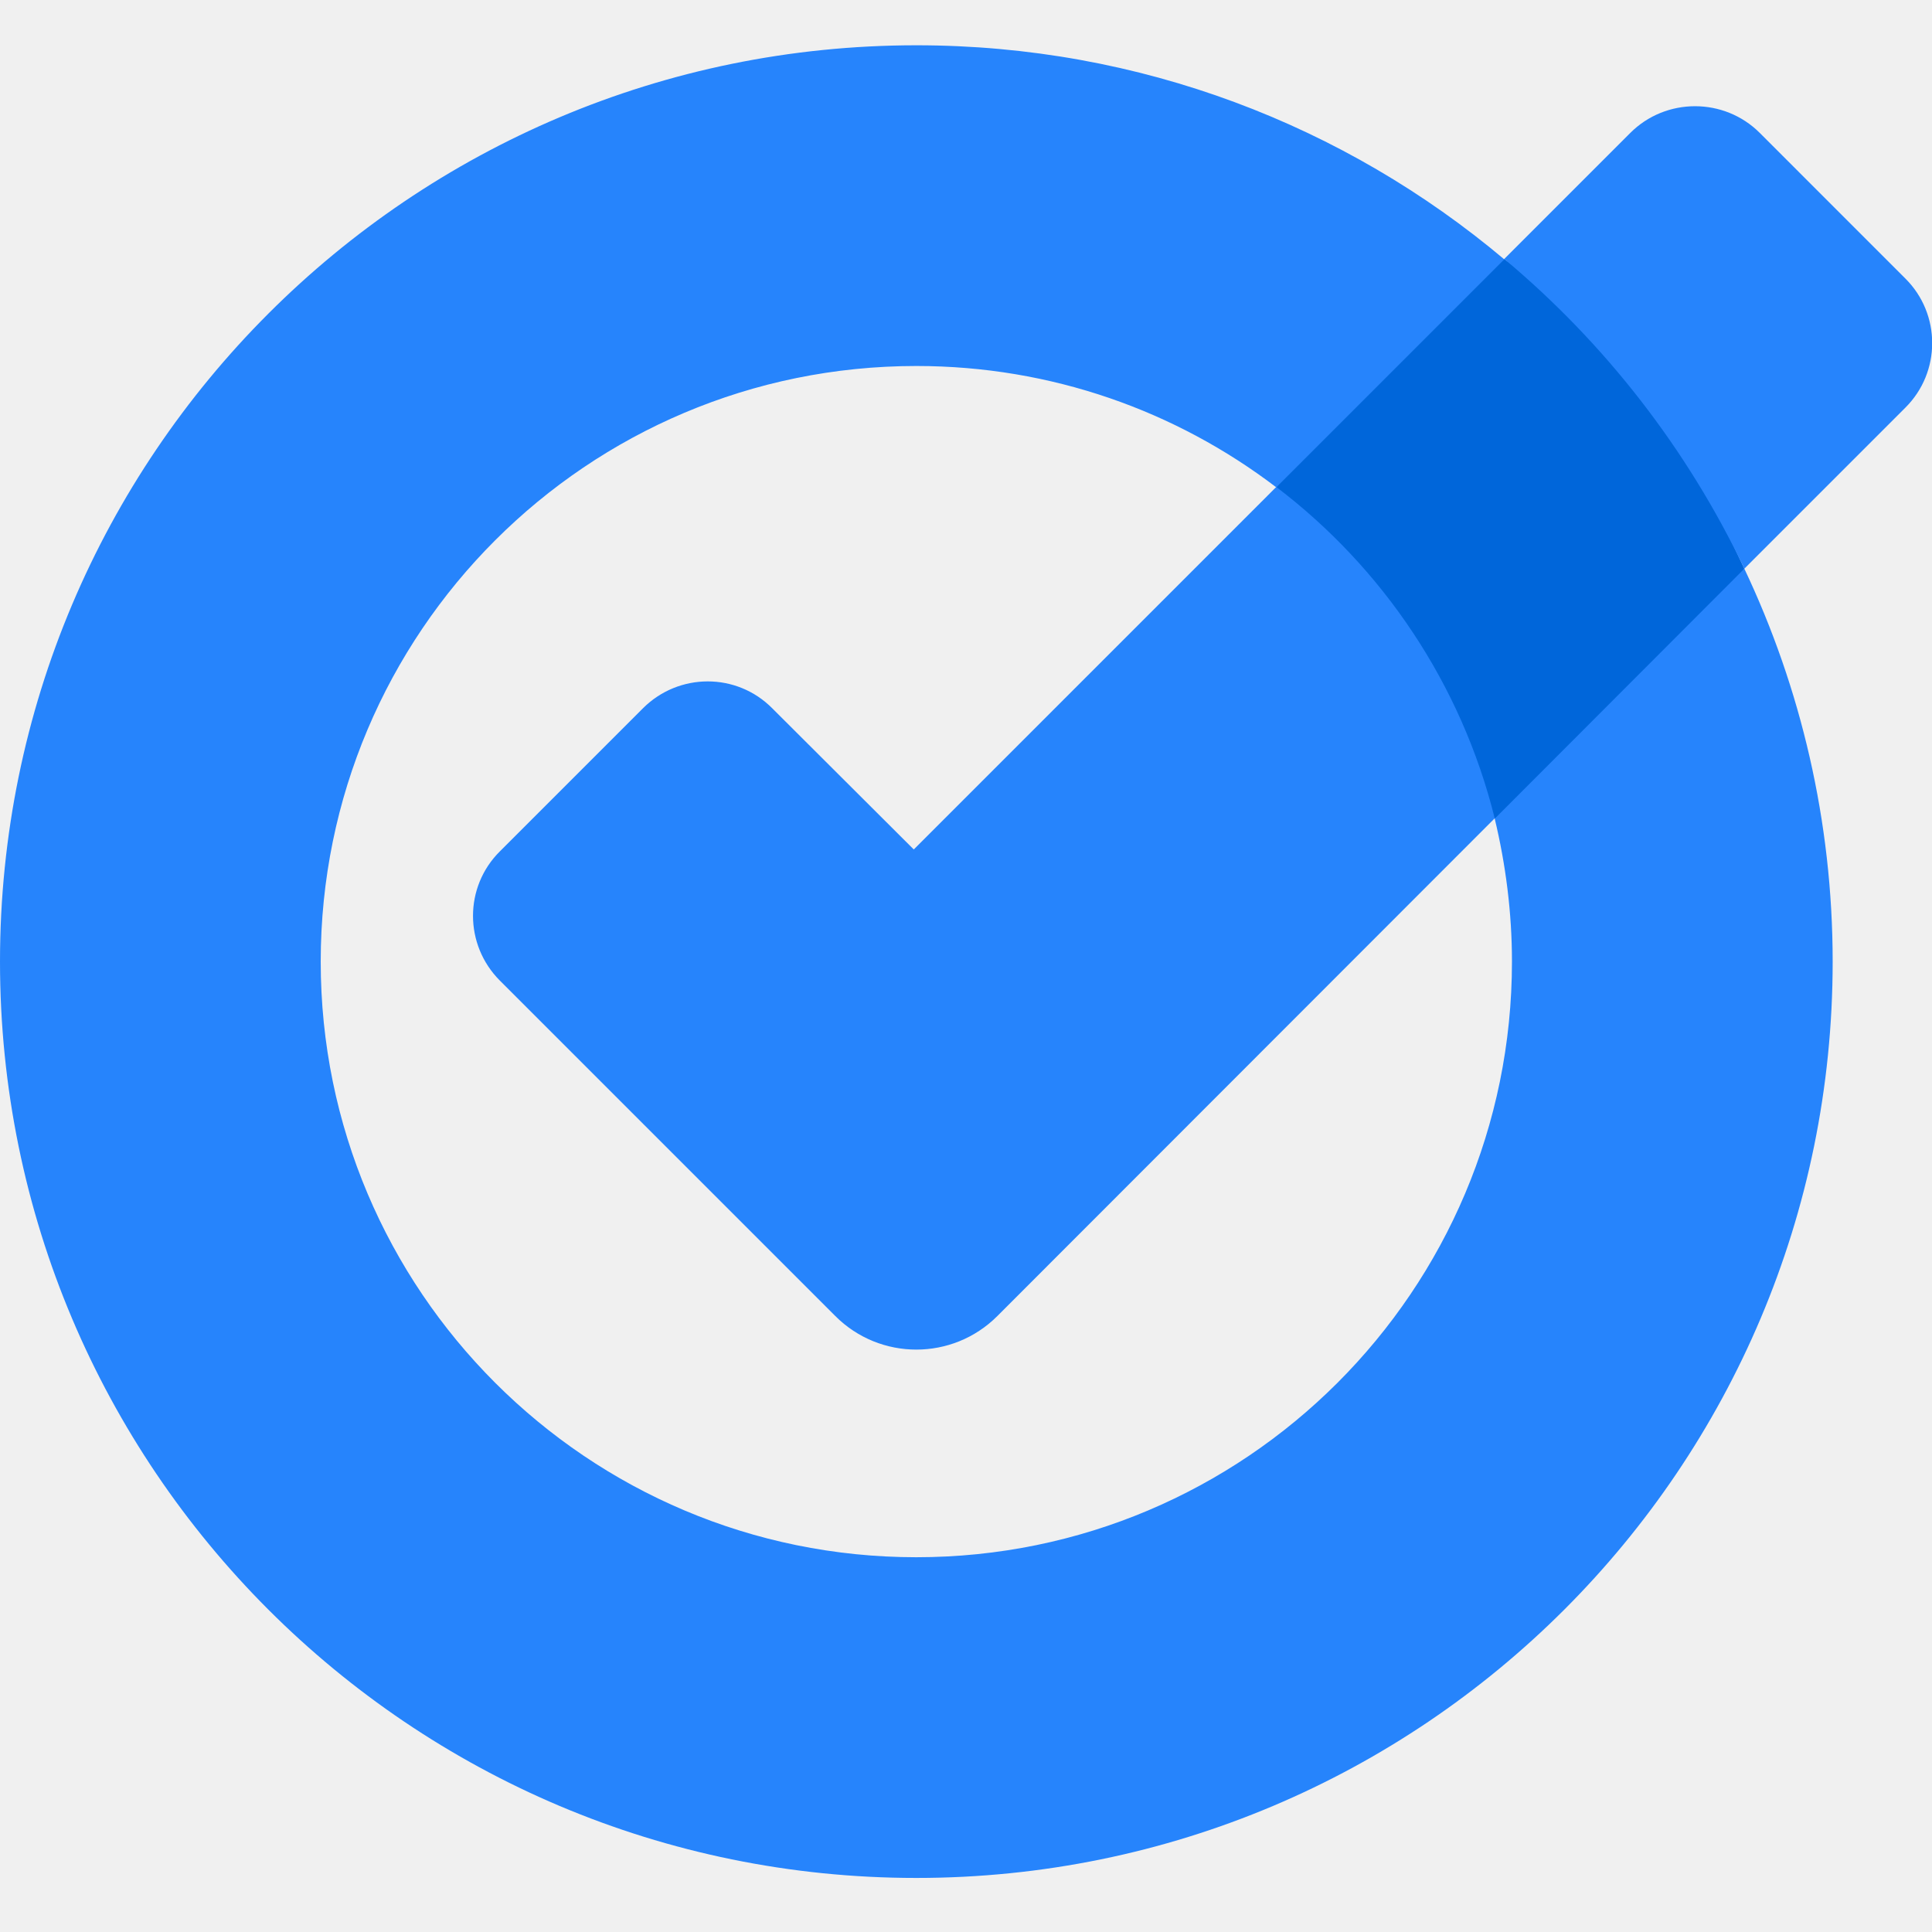
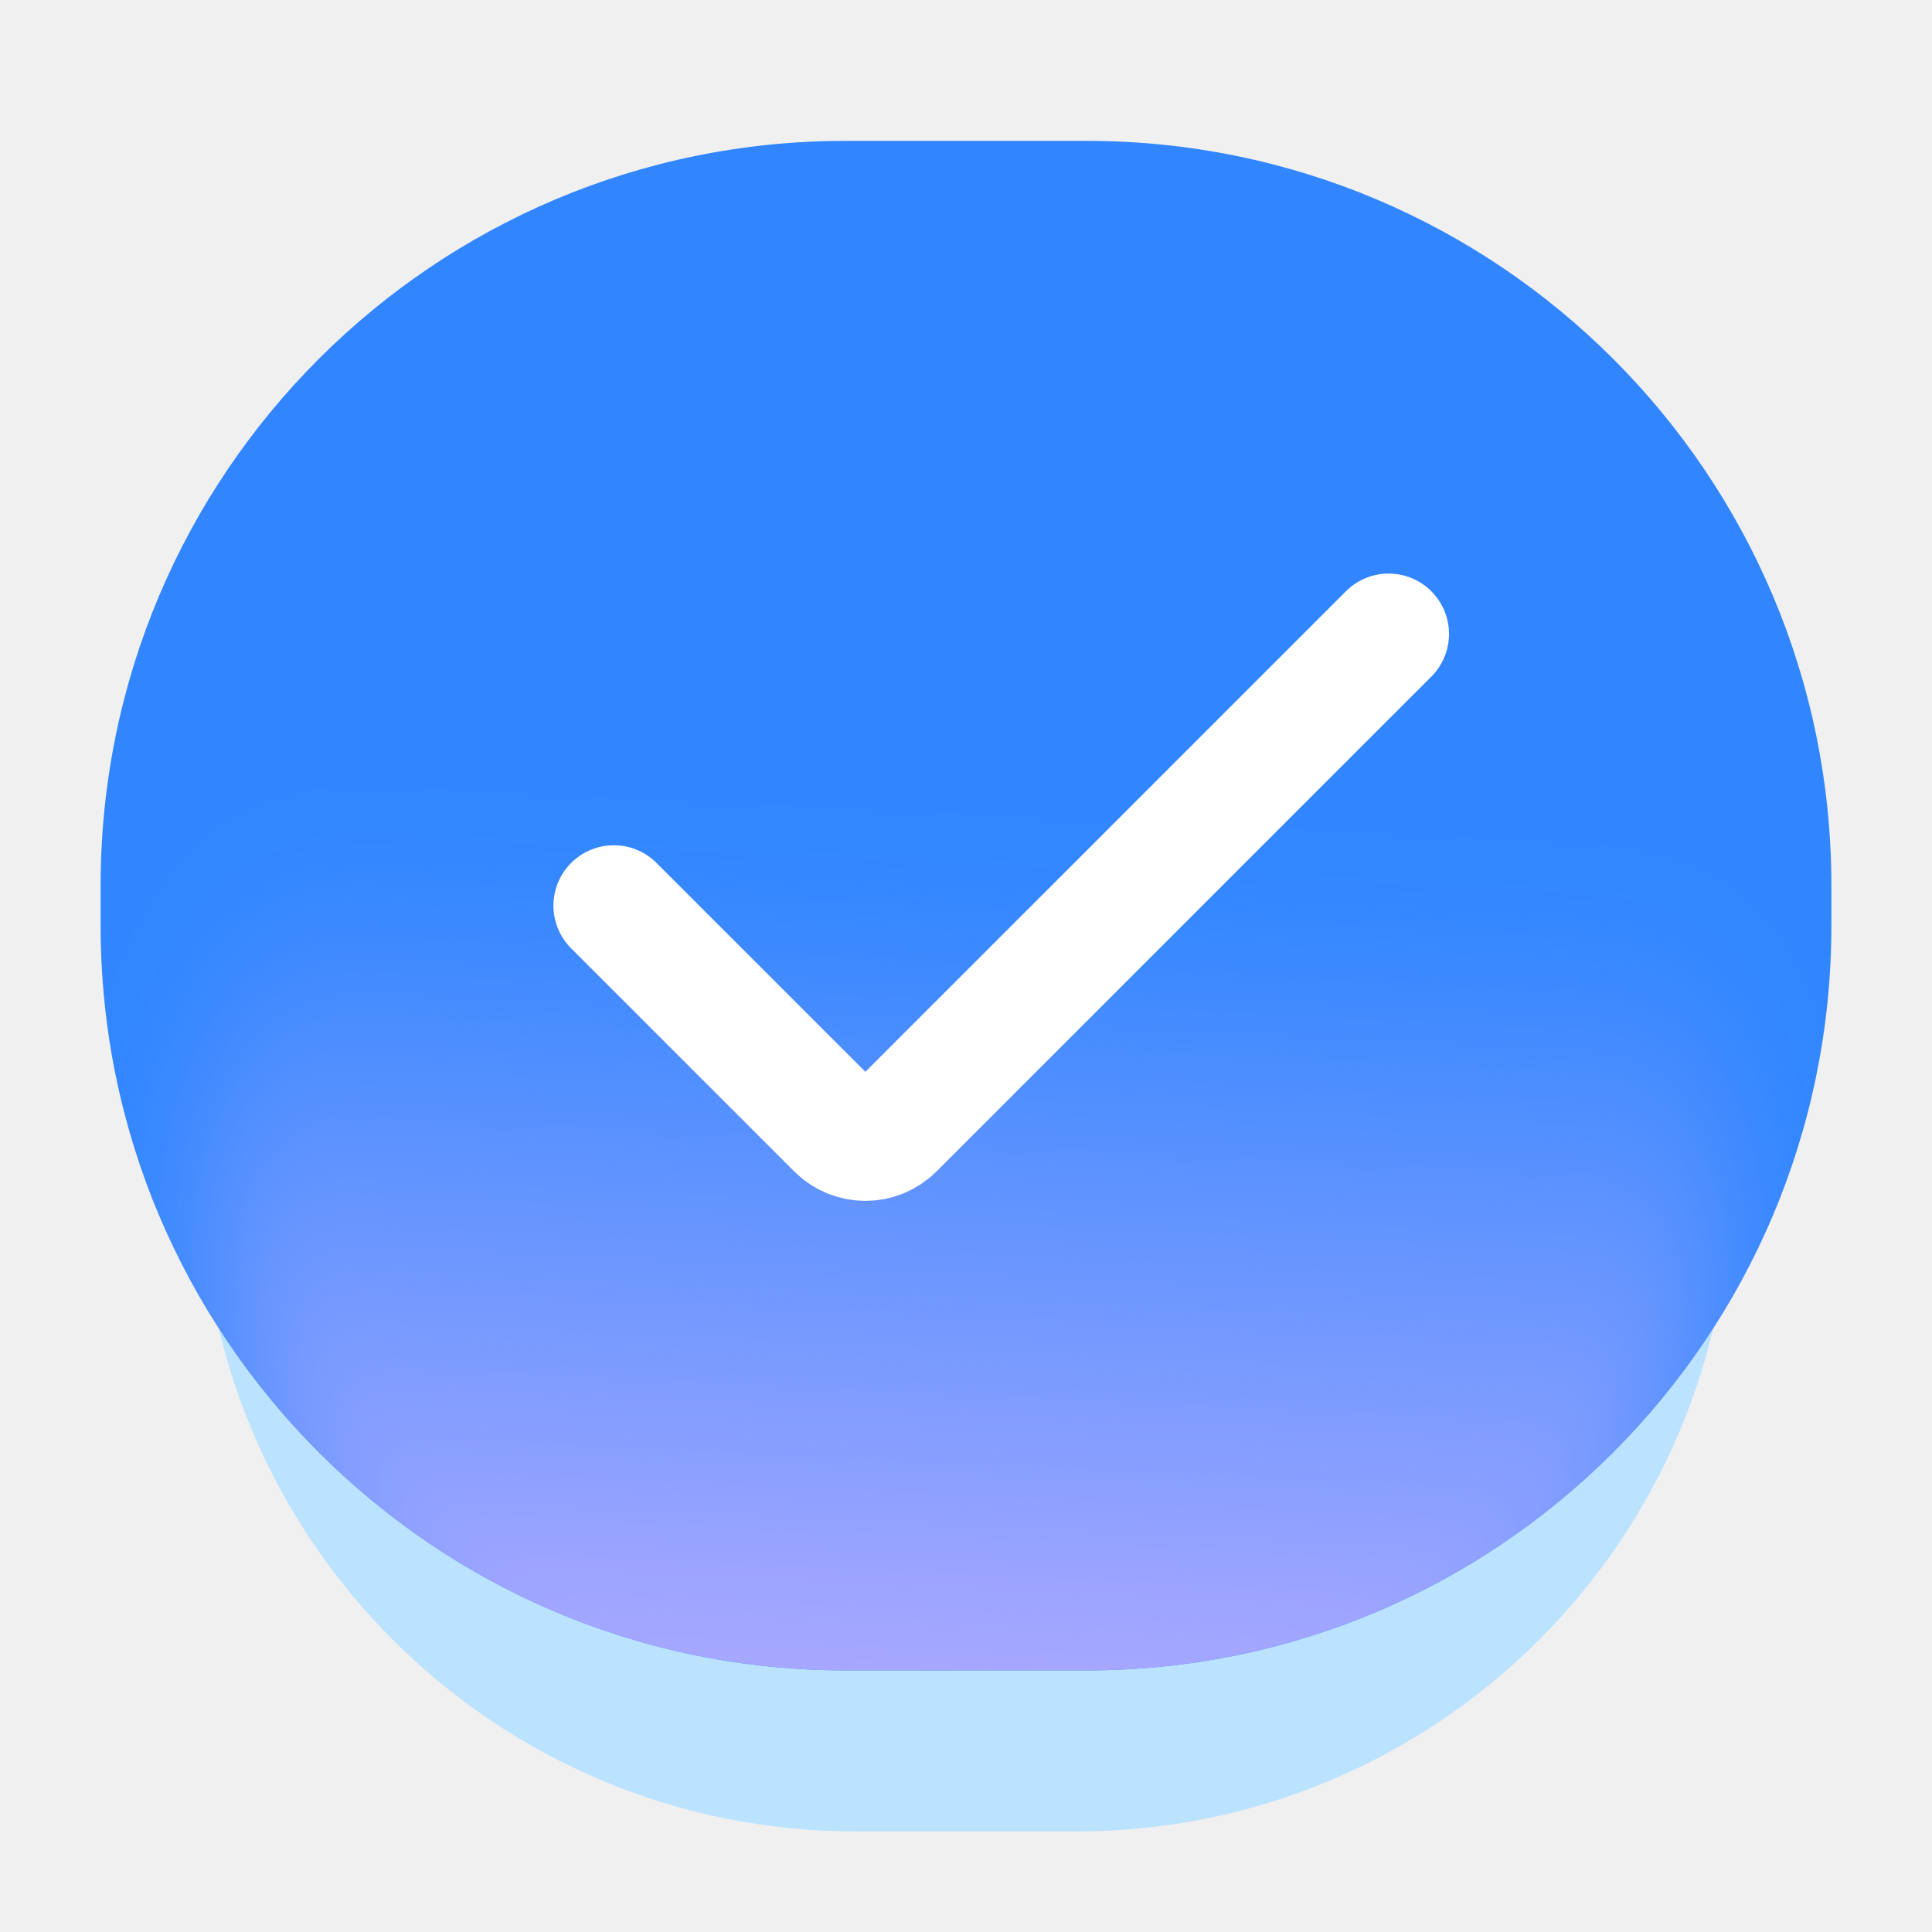
- <svg xmlns="http://www.w3.org/2000/svg" width="128" height="128" viewBox="0 0 128 128" fill="none">
-   <g clip-path="url(#clip0_0_433)">
-     <path d="M99.661 17.157L89.559 22.718L84.557 32.286L89.559 43.991L99.03 54.239L109.278 48.532L115.567 37.677L109.278 24.248L99.661 17.157Z" fill="#0066DA" />
-     <path d="M60.54 56.279L84.556 32.262C91.623 37.629 96.82 45.327 99.029 54.215L66.076 87.192C63.114 90.155 58.305 90.155 55.343 87.192L33.123 64.972C30.743 62.593 30.743 58.756 33.123 56.4L42.594 46.929C44.974 44.55 48.81 44.55 51.166 46.929L60.54 56.279ZM126.227 18.445L116.587 8.804C114.231 6.448 110.37 6.448 108.014 8.804L99.661 17.157C106.339 22.743 111.778 29.736 115.567 37.677L126.227 27.017C128.607 24.661 128.607 20.8 126.227 18.445ZM100.171 63.709C100.171 85.516 82.492 103.171 60.709 103.171C38.927 103.171 21.248 85.516 21.248 63.709C21.248 41.903 38.903 24.248 60.709 24.248C69.67 24.248 77.927 27.235 84.556 32.286L99.661 17.182C89.122 8.318 75.547 3 60.709 3C27.174 3 0 30.174 0 63.709C0 97.246 27.174 124.419 60.709 124.419C94.246 124.419 121.419 97.246 121.419 63.709C121.419 54.409 119.306 45.569 115.567 37.677L99.029 54.239C99.758 57.274 100.171 60.456 100.171 63.709Z" fill="#2684FC" />
+ <svg xmlns="http://www.w3.org/2000/svg" width="128" height="128" fill="none" viewBox="0 0 192 192">
+   <g clip-path="url(#a)">
+     <rect width="152" height="130" x="20" y="52" fill="#bbe2ff" rx="65" />
+     <rect width="172" height="152" x="10" y="14" fill="#3186ff" rx="74" />
+     <mask id="d" width="172" height="152" x="10" y="14" maskUnits="userSpaceOnUse" style="mask-type:alpha">
+       <rect width="172" height="152" x="10" y="14" fill="#3c90ff" rx="74" />
+     </mask>
+     <g filter="url(#b)" mask="url(#d)">
+       <rect width="152" height="130" x="20" y="52" fill="url(#e)" rx="65" />
+     </g>
+     <g clip-path="url(#f)">
+       <path stroke="#fff" stroke-linecap="round" stroke-linejoin="round" stroke-width="12" d="m61 90 22.172 22.172a4 4 0 0 0 5.656 0L138 63" />
+     </g>
  </g>
  <defs>
-     <clipPath id="clip0_0_433">
-       <rect width="128" height="121.419" fill="white" transform="translate(0 3)" />
+     <clipPath id="a">
+       <path fill="#fff" d="M0 0h192v192H0z" />
    </clipPath>
+     <clipPath id="f">
+       <path fill="#fff" d="M44 38h104v104H44z" />
+     </clipPath>
+     <linearGradient id="e" x1="96" x2="100.64" y1="166.9" y2="67.25" gradientUnits="userSpaceOnUse">
+       <stop offset=".01" stop-color="#a9a8ff" />
+       <stop offset=".79" stop-color="#a9a8ff" stop-opacity="0" />
+     </linearGradient>
+     <filter id="b" width="176" height="154" x="8" y="40" color-interpolation-filters="sRGB" filterUnits="userSpaceOnUse">
+       <feFlood flood-opacity="0" result="BackgroundImageFix" />
+       <feBlend in="SourceGraphic" in2="BackgroundImageFix" result="shape" />
+       <feGaussianBlur result="effect1_foregroundBlur_37601_9976" stdDeviation="6" />
+     </filter>
  </defs>
</svg>
